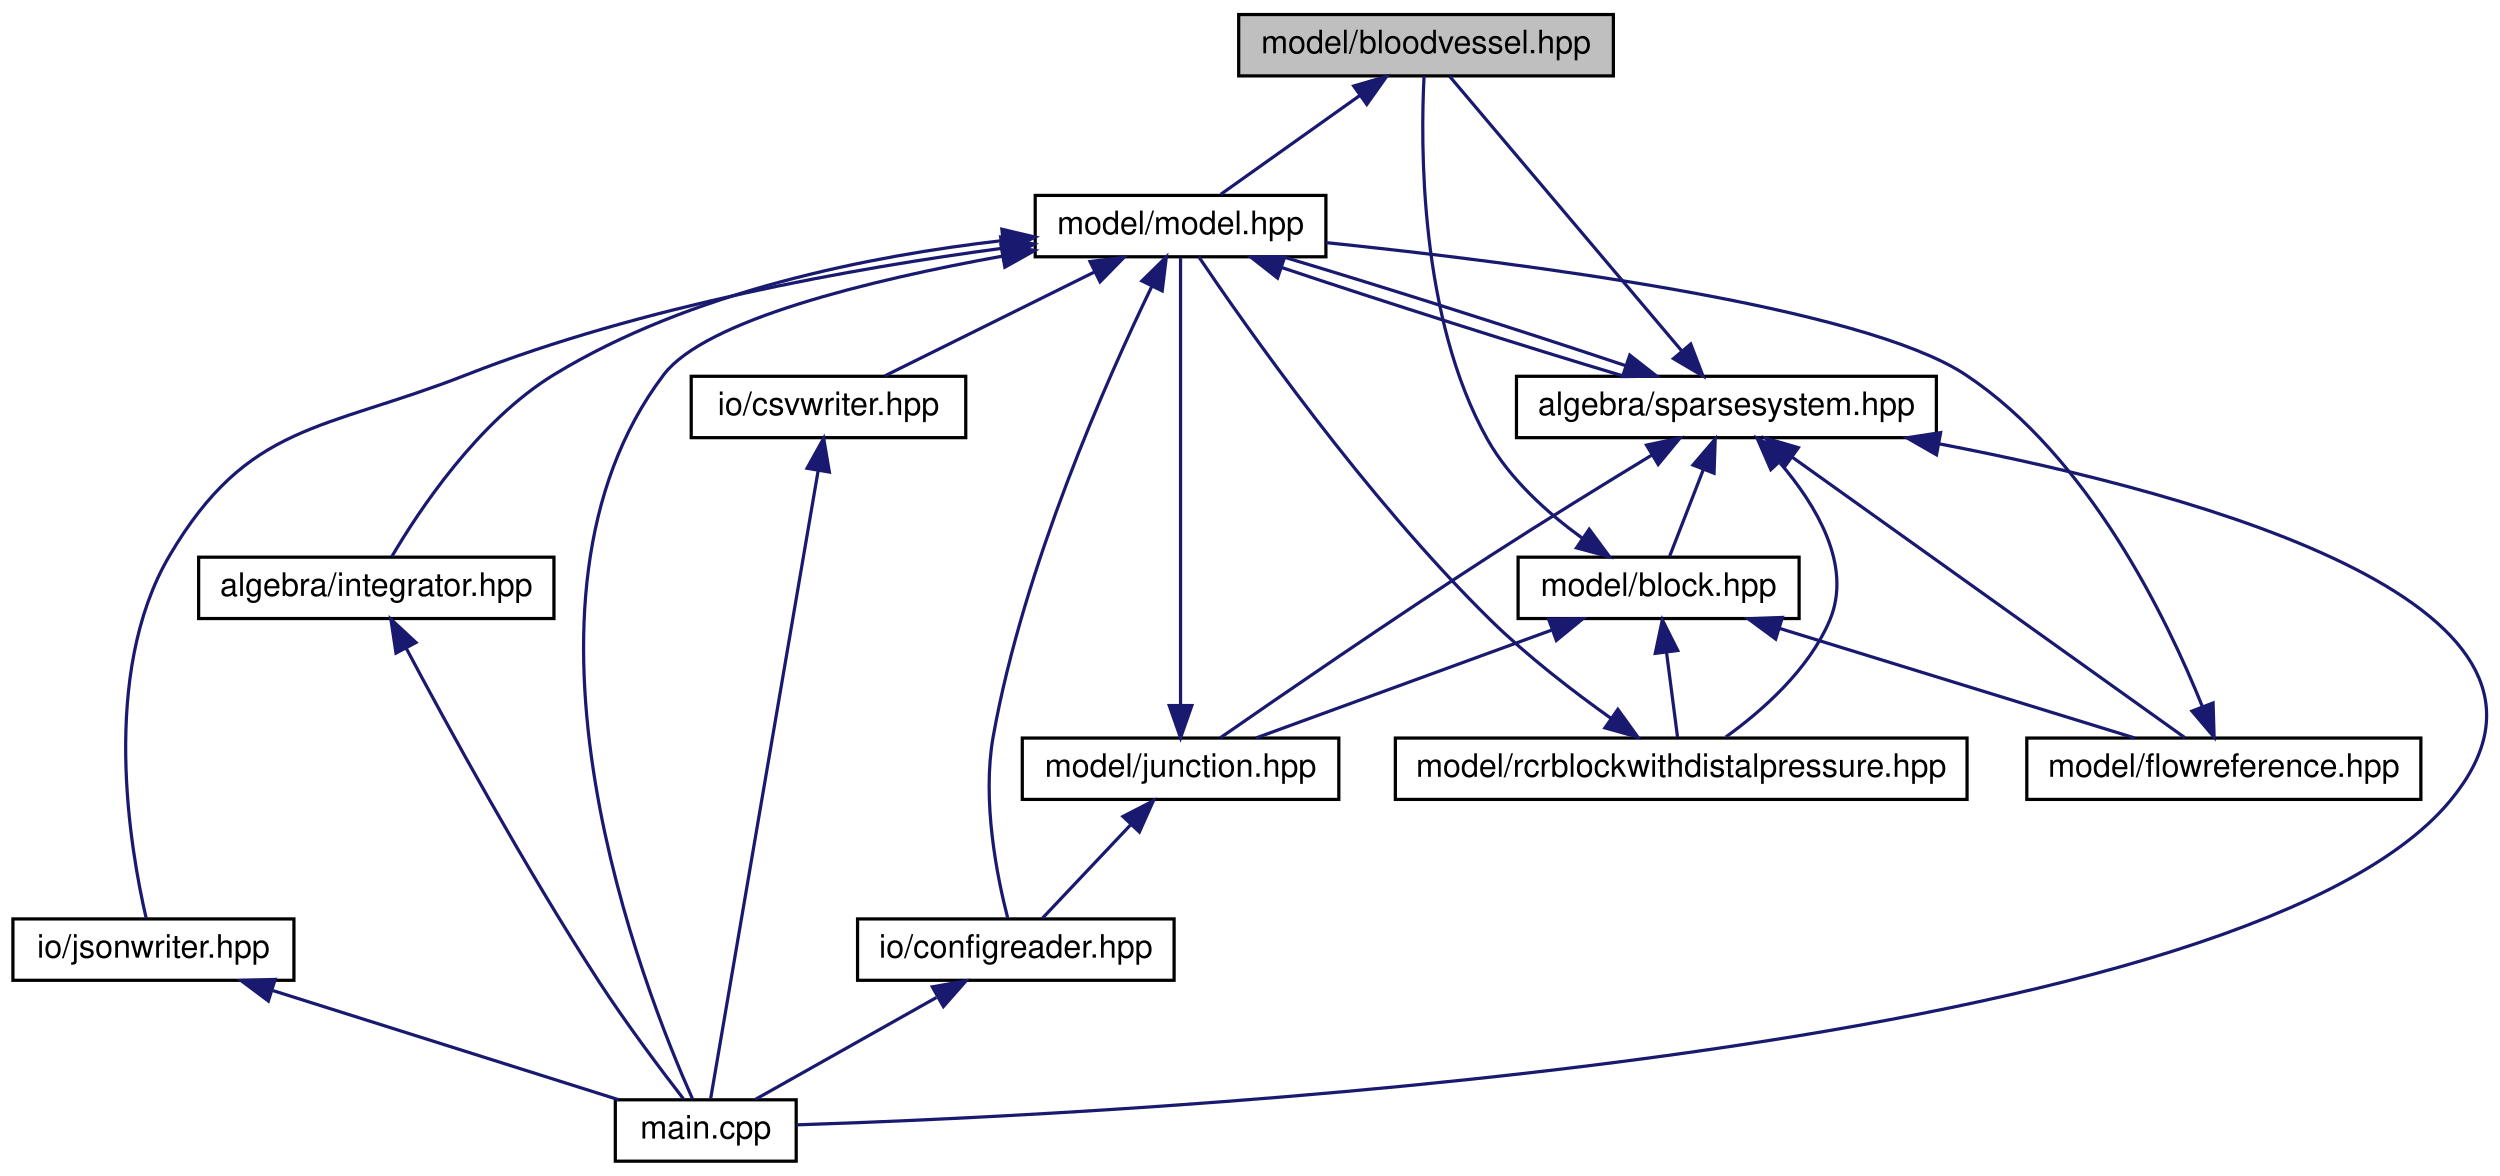
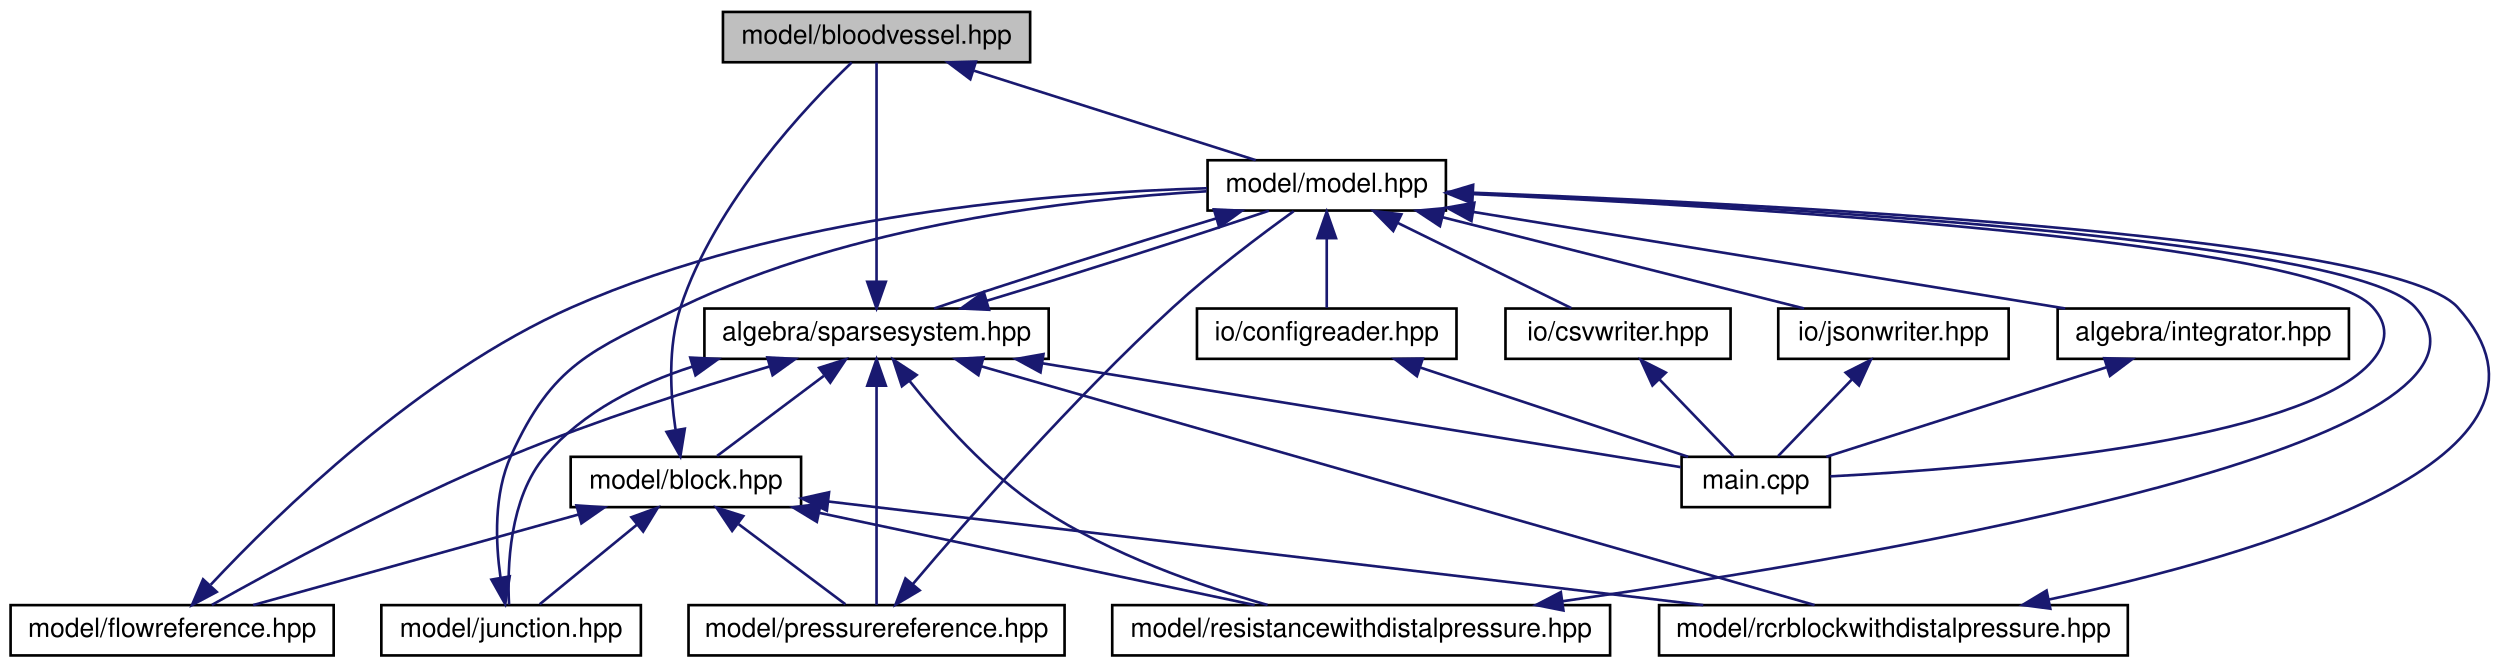
- <svg xmlns="http://www.w3.org/2000/svg" xmlns:xlink="http://www.w3.org/1999/xlink" width="774pt" height="364pt" viewBox="0.00 0.00 774.00 364.00">
-   <g id="graph0" class="graph" transform="scale(1 1) rotate(0) translate(4 360)">
+ <svg xmlns="http://www.w3.org/2000/svg" xmlns:xlink="http://www.w3.org/1999/xlink" width="944pt" height="252pt" viewBox="0.00 0.00 944.05 252.00">
+   <g id="graph0" class="graph" transform="scale(1 1) rotate(0) translate(4 248)">
    <g id="node1" class="node">
      <g id="a_node1">
        <a xlink:title="MODEL::BloodVessel source file.">
-           <polygon fill="#bfbfbf" stroke="black" points="379.5,-336.5 379.5,-355.5 495.5,-355.5 495.5,-336.5 379.5,-336.5" />
-           <text text-anchor="middle" x="437.5" y="-343.5" font-family="Helvetica,sans-Serif" font-size="10.00">model/bloodvessel.hpp</text>
+           <polygon fill="#bfbfbf" stroke="black" points="269,-224.5 269,-243.5 385,-243.5 385,-224.5 269,-224.5" />
+           <text text-anchor="middle" x="327" y="-231.5" font-family="Helvetica,sans-Serif" font-size="10.00">model/bloodvessel.hpp</text>
        </a>
      </g>
    </g>
    <g id="node2" class="node">
      <g id="a_node2">
        <a xlink:href="model_8hpp.html" target="_top" xlink:title="MODEL::Model source file.">
-           <polygon fill="none" stroke="black" points="316.5,-280.5 316.5,-299.5 406.5,-299.5 406.5,-280.5 316.5,-280.5" />
-           <text text-anchor="middle" x="361.5" y="-287.5" font-family="Helvetica,sans-Serif" font-size="10.00">model/model.hpp</text>
+           <polygon fill="none" stroke="black" points="452,-168.5 452,-187.5 542,-187.5 542,-168.5 452,-168.5" />
+           <text text-anchor="middle" x="497" y="-175.5" font-family="Helvetica,sans-Serif" font-size="10.00">model/model.hpp</text>
        </a>
      </g>
    </g>
    <g id="edge1" class="edge">
-       <path fill="none" stroke="midnightblue" d="M416.92,-330.38C403.19,-320.62 385.57,-308.11 373.93,-299.83" />
-       <polygon fill="midnightblue" stroke="midnightblue" points="415.11,-333.38 425.29,-336.32 419.16,-327.68 415.11,-333.38" />
+       <path fill="none" stroke="midnightblue" d="M363.82,-221.3C395.85,-211.13 441.52,-196.62 470.19,-187.52" />
+       <polygon fill="midnightblue" stroke="midnightblue" points="362.41,-218.08 353.94,-224.44 364.53,-224.75 362.41,-218.08" />
    </g>
    <g id="node3" class="node">
      <g id="a_node3">
        <a xlink:href="integrator_8hpp.html" target="_top" xlink:title="ALGEBRA::Integrator source file.">
-           <polygon fill="none" stroke="black" points="57.5,-168.5 57.5,-187.5 167.5,-187.5 167.5,-168.5 57.5,-168.5" />
-           <text text-anchor="middle" x="112.5" y="-175.5" font-family="Helvetica,sans-Serif" font-size="10.00">algebra/integrator.hpp</text>
+           <polygon fill="none" stroke="black" points="773,-112.5 773,-131.5 883,-131.5 883,-112.5 773,-112.5" />
+           <text text-anchor="middle" x="828" y="-119.5" font-family="Helvetica,sans-Serif" font-size="10.00">algebra/integrator.hpp</text>
        </a>
      </g>
    </g>
    <g id="edge2" class="edge">
-       <path fill="none" stroke="midnightblue" d="M306.44,-285.53C265.56,-280.84 209.8,-269.83 167.5,-244 144.03,-229.67 125.63,-201.85 117.32,-187.71" />
-       <polygon fill="midnightblue" stroke="midnightblue" points="306.18,-289.03 316.49,-286.59 306.92,-282.06 306.18,-289.03" />
+       <path fill="none" stroke="midnightblue" d="M552.36,-167.97C614.62,-157.81 714.96,-141.44 775.87,-131.51" />
+       <polygon fill="midnightblue" stroke="midnightblue" points="551.64,-164.54 542.33,-169.6 552.76,-171.45 551.64,-164.54" />
    </g>
    <g id="node4" class="node">
      <g id="a_node4">
        <a xlink:href="main_8cpp.html" target="_top" xlink:title="Main routine of svZeroDSolver.">
-           <polygon fill="none" stroke="black" points="186.5,-0.5 186.5,-19.5 242.5,-19.5 242.5,-0.5 186.5,-0.5" />
-           <text text-anchor="middle" x="214.5" y="-7.5" font-family="Helvetica,sans-Serif" font-size="10.00">main.cpp</text>
-         </a>
-       </g>
-     </g>
-     <g id="edge26" class="edge">
-       <path fill="none" stroke="midnightblue" d="M306.44,-280.72C265.4,-273.29 214.34,-260.95 201.5,-244 147.92,-173.28 195.53,-53.04 210.41,-19.76" />
-       <polygon fill="midnightblue" stroke="midnightblue" points="305.9,-284.18 316.36,-282.46 307.11,-277.28 305.9,-284.18" />
+           <polygon fill="none" stroke="black" points="631,-56.5 631,-75.5 687,-75.5 687,-56.5 631,-56.5" />
+           <text text-anchor="middle" x="659" y="-63.5" font-family="Helvetica,sans-Serif" font-size="10.00">main.cpp</text>
+         </a>
+       </g>
+     </g>
+     <g id="edge31" class="edge">
+       <path fill="none" stroke="midnightblue" d="M552.39,-174.71C655.78,-169.85 869.78,-156.89 892,-132 897.92,-125.37 897.66,-118.86 892,-112 866.3,-80.86 743.37,-71.03 687.16,-68.13" />
+       <polygon fill="midnightblue" stroke="midnightblue" points="551.96,-171.22 542.14,-175.18 552.29,-178.21 551.96,-171.22" />
    </g>
    <g id="node5" class="node">
      <g id="a_node5">
        <a xlink:href="sparsesystem_8hpp.html" target="_top" xlink:title="ALGEBRA::SparseSystem source file.">
-           <polygon fill="none" stroke="black" points="465.5,-224.5 465.5,-243.5 595.5,-243.5 595.5,-224.5 465.5,-224.5" />
-           <text text-anchor="middle" x="530.5" y="-231.5" font-family="Helvetica,sans-Serif" font-size="10.00">algebra/sparsesystem.hpp</text>
+           <polygon fill="none" stroke="black" points="262,-112.5 262,-131.5 392,-131.5 392,-112.5 262,-112.5" />
+           <text text-anchor="middle" x="327" y="-119.5" font-family="Helvetica,sans-Serif" font-size="10.00">algebra/sparsesystem.hpp</text>
        </a>
      </g>
    </g>
    <g id="edge4" class="edge">
-       <path fill="none" stroke="midnightblue" d="M392.82,-277.17C423.06,-267 468.39,-252.59 498.77,-243.52" />
-       <polygon fill="midnightblue" stroke="midnightblue" points="391.53,-273.91 383.19,-280.44 393.78,-280.54 391.53,-273.91" />
-     </g>
-     <g id="node9" class="node">
-       <g id="a_node9">
-         <a xlink:href="configreader_8hpp.html" target="_top" xlink:title="IO::ConfigReader source file.">
-           <polygon fill="none" stroke="black" points="261.5,-56.5 261.5,-75.5 359.5,-75.5 359.5,-56.5 261.5,-56.5" />
-           <text text-anchor="middle" x="310.5" y="-63.5" font-family="Helvetica,sans-Serif" font-size="10.00">io/configreader.hpp</text>
-         </a>
-       </g>
-     </g>
-     <g id="edge21" class="edge">
-       <path fill="none" stroke="midnightblue" d="M352.63,-271.39C338.86,-242.94 312.93,-184.73 303.5,-132 299.94,-112.11 304.72,-88.46 307.96,-75.89" />
-       <polygon fill="midnightblue" stroke="midnightblue" points="349.54,-273.03 357.1,-280.45 355.82,-269.94 349.54,-273.03" />
-     </g>
-     <g id="node11" class="node">
-       <g id="a_node11">
-         <a xlink:href="csvwriter_8hpp.html" target="_top" xlink:title="IO::write_csv source file.">
-           <polygon fill="none" stroke="black" points="210,-224.5 210,-243.5 295,-243.5 295,-224.5 210,-224.5" />
-           <text text-anchor="middle" x="252.5" y="-231.5" font-family="Helvetica,sans-Serif" font-size="10.00">io/csvwriter.hpp</text>
-         </a>
-       </g>
-     </g>
-     <g id="edge22" class="edge">
-       <path fill="none" stroke="midnightblue" d="M334.98,-275.86C314.77,-265.85 287.51,-252.35 269.97,-243.65" />
-       <polygon fill="midnightblue" stroke="midnightblue" points="333.47,-279.02 343.99,-280.32 336.58,-272.75 333.47,-279.02" />
+       <path fill="none" stroke="midnightblue" d="M455.38,-165.57C421.65,-155.38 375.63,-140.7 348.73,-131.52" />
+       <polygon fill="midnightblue" stroke="midnightblue" points="454.39,-168.93 464.97,-168.44 456.4,-162.22 454.39,-168.93" />
    </g>
    <g id="node12" class="node">
      <g id="a_node12">
+         <a xlink:href="configreader_8hpp.html" target="_top" xlink:title="IO::ConfigReader source file.">
+           <polygon fill="none" stroke="black" points="448,-112.5 448,-131.5 546,-131.5 546,-112.5 448,-112.5" />
+           <text text-anchor="middle" x="497" y="-119.5" font-family="Helvetica,sans-Serif" font-size="10.00">io/configreader.hpp</text>
+         </a>
+       </g>
+     </g>
+     <g id="edge25" class="edge">
+       <path fill="none" stroke="midnightblue" d="M497,-157.8C497,-148.91 497,-138.78 497,-131.75" />
+       <polygon fill="midnightblue" stroke="midnightblue" points="493.5,-158.08 497,-168.08 500.5,-158.08 493.5,-158.08" />
+     </g>
+     <g id="node13" class="node">
+       <g id="a_node13">
+         <a xlink:href="csvwriter_8hpp.html" target="_top" xlink:title="IO::write_csv source file.">
+           <polygon fill="none" stroke="black" points="564.5,-112.5 564.5,-131.5 649.5,-131.5 649.5,-112.5 564.5,-112.5" />
+           <text text-anchor="middle" x="607" y="-119.5" font-family="Helvetica,sans-Serif" font-size="10.00">io/csvwriter.hpp</text>
+         </a>
+       </g>
+     </g>
+     <g id="edge27" class="edge">
+       <path fill="none" stroke="midnightblue" d="M523.76,-163.86C544.16,-153.85 571.67,-140.35 589.37,-131.65" />
+       <polygon fill="midnightblue" stroke="midnightblue" points="522.11,-160.78 514.67,-168.32 525.19,-167.06 522.11,-160.78" />
+     </g>
+     <g id="node14" class="node">
+       <g id="a_node14">
        <a xlink:href="jsonwriter_8hpp.html" target="_top" xlink:title="IO::write_json source file.">
-           <polygon fill="none" stroke="black" points="0,-56.5 0,-75.5 87,-75.5 87,-56.5 0,-56.5" />
-           <text text-anchor="middle" x="43.5" y="-63.5" font-family="Helvetica,sans-Serif" font-size="10.00">io/jsonwriter.hpp</text>
-         </a>
-       </g>
-     </g>
-     <g id="edge24" class="edge">
-       <path fill="none" stroke="midnightblue" d="M306.18,-283.12C260.55,-277.01 194.72,-265.27 140.5,-244 95.94,-226.52 72.81,-229.24 48.5,-188 26.83,-151.23 36.38,-96.69 41.27,-75.68" />
-       <polygon fill="midnightblue" stroke="midnightblue" points="305.81,-286.6 316.18,-284.41 306.71,-279.66 305.81,-286.6" />
+           <polygon fill="none" stroke="black" points="667.5,-112.5 667.5,-131.5 754.5,-131.5 754.5,-112.5 667.5,-112.5" />
+           <text text-anchor="middle" x="711" y="-119.5" font-family="Helvetica,sans-Serif" font-size="10.00">io/jsonwriter.hpp</text>
+         </a>
+       </g>
+     </g>
+     <g id="edge29" class="edge">
+       <path fill="none" stroke="midnightblue" d="M540.76,-165.96C581.17,-155.76 640.37,-140.82 677.25,-131.52" />
+       <polygon fill="midnightblue" stroke="midnightblue" points="539.75,-162.6 530.91,-168.44 541.46,-169.39 539.75,-162.6" />
    </g>
    <g id="edge3" class="edge">
-       <path fill="none" stroke="midnightblue" d="M121.74,-159.35C134.44,-135.45 158.35,-91.68 181.5,-56 189.94,-43 200.72,-28.67 207.62,-19.75" />
-       <polygon fill="midnightblue" stroke="midnightblue" points="118.6,-157.81 117.02,-168.29 124.79,-161.08 118.6,-157.81" />
-     </g>
-     <g id="edge16" class="edge">
-       <path fill="none" stroke="midnightblue" d="M516.67,-251.36C496.64,-275.05 460.28,-318.05 444.8,-336.37" />
-       <polygon fill="midnightblue" stroke="midnightblue" points="519.45,-253.49 523.24,-243.59 514.11,-248.97 519.45,-253.49" />
-     </g>
-     <g id="edge19" class="edge">
-       <path fill="none" stroke="midnightblue" d="M499.31,-246.78C469.12,-256.94 423.79,-271.36 393.37,-280.44" />
-       <polygon fill="midnightblue" stroke="midnightblue" points="500.58,-250.05 508.93,-243.52 498.33,-243.42 500.58,-250.05" />
+       <path fill="none" stroke="midnightblue" d="M791.4,-109.3C759.55,-99.13 714.16,-84.62 685.65,-75.52" />
+       <polygon fill="midnightblue" stroke="midnightblue" points="790.63,-112.73 801.22,-112.44 792.76,-106.07 790.63,-112.73" />
+     </g>
+     <g id="edge18" class="edge">
+       <path fill="none" stroke="midnightblue" d="M327,-141.6C327,-165.67 327,-206.62 327,-224.37" />
+       <polygon fill="midnightblue" stroke="midnightblue" points="330.5,-141.59 327,-131.59 323.5,-141.59 330.5,-141.59" />
+     </g>
+     <g id="edge21" class="edge">
+       <path fill="none" stroke="midnightblue" d="M368.48,-134.39C402.17,-144.56 448.2,-159.24 475.15,-168.44" />
+       <polygon fill="midnightblue" stroke="midnightblue" points="369.47,-131.03 358.89,-131.52 367.47,-137.74 369.47,-131.03" />
    </g>
    <g id="edge5" class="edge">
-       <path fill="none" stroke="midnightblue" d="M596.21,-222.62C678.87,-206.82 804.36,-172.05 754.5,-112 688.17,-32.11 343.99,-15.05 242.62,-11.74" />
-       <polygon fill="midnightblue" stroke="midnightblue" points="595.54,-219.19 586.35,-224.46 596.82,-226.07 595.54,-219.19" />
+       <path fill="none" stroke="midnightblue" d="M389.5,-110.83C461.76,-99.08 577.56,-80.25 630.69,-71.6" />
+       <polygon fill="midnightblue" stroke="midnightblue" points="388.91,-107.38 379.61,-112.44 390.04,-114.29 388.91,-107.38" />
    </g>
    <g id="node6" class="node">
      <g id="a_node6">
        <a xlink:href="block_8hpp.html" target="_top" xlink:title="MODEL::Block source file.">
-           <polygon fill="none" stroke="black" points="466,-168.5 466,-187.5 553,-187.5 553,-168.5 466,-168.5" />
-           <text text-anchor="middle" x="509.5" y="-175.5" font-family="Helvetica,sans-Serif" font-size="10.00">model/block.hpp</text>
+           <polygon fill="none" stroke="black" points="211.5,-56.5 211.5,-75.5 298.5,-75.5 298.5,-56.5 211.5,-56.5" />
+           <text text-anchor="middle" x="255" y="-63.5" font-family="Helvetica,sans-Serif" font-size="10.00">model/block.hpp</text>
        </a>
      </g>
    </g>
    <g id="edge6" class="edge">
-       <path fill="none" stroke="midnightblue" d="M523.38,-214.69C519.84,-205.59 515.73,-195.01 512.9,-187.75" />
-       <polygon fill="midnightblue" stroke="midnightblue" points="520.15,-216.03 527.03,-224.08 526.67,-213.49 520.15,-216.03" />
+       <path fill="none" stroke="midnightblue" d="M307.13,-106.1C294.18,-96.38 277.7,-84.03 266.78,-75.83" />
+       <polygon fill="midnightblue" stroke="midnightblue" points="305.33,-109.12 315.43,-112.32 309.53,-103.52 305.33,-109.12" />
    </g>
    <g id="node7" class="node">
      <g id="a_node7">
        <a xlink:href="flowreference_8hpp.html" target="_top" xlink:title="MODEL::FlowReference source file.">
-           <polygon fill="none" stroke="black" points="623.5,-112.5 623.5,-131.5 745.5,-131.5 745.5,-112.5 623.5,-112.5" />
-           <text text-anchor="middle" x="684.5" y="-119.5" font-family="Helvetica,sans-Serif" font-size="10.00">model/flowreference.hpp</text>
-         </a>
-       </g>
-     </g>
-     <g id="edge17" class="edge">
-       <path fill="none" stroke="midnightblue" d="M550.92,-218.42C583.49,-195.15 646.21,-150.35 672.47,-131.59" />
-       <polygon fill="midnightblue" stroke="midnightblue" points="548.69,-215.71 542.58,-224.37 552.76,-221.4 548.69,-215.71" />
+           <polygon fill="none" stroke="black" points="0,-0.5 0,-19.5 122,-19.5 122,-0.5 0,-0.5" />
+           <text text-anchor="middle" x="61" y="-7.5" font-family="Helvetica,sans-Serif" font-size="10.00">model/flowreference.hpp</text>
+         </a>
+       </g>
+     </g>
+     <g id="edge19" class="edge">
+       <path fill="none" stroke="midnightblue" d="M286.58,-109.62C258.75,-101.35 221.14,-89.31 189,-76 146.86,-58.55 99.56,-32.83 76.01,-19.59" />
+       <polygon fill="midnightblue" stroke="midnightblue" points="285.78,-113.03 296.36,-112.49 287.75,-106.32 285.78,-113.03" />
    </g>
    <g id="node8" class="node">
      <g id="a_node8">
        <a xlink:href="junction_8hpp.html" target="_top" xlink:title="MODEL::Junction source file.">
-           <polygon fill="none" stroke="black" points="312.5,-112.5 312.5,-131.5 410.5,-131.5 410.5,-112.5 312.5,-112.5" />
-           <text text-anchor="middle" x="361.5" y="-119.5" font-family="Helvetica,sans-Serif" font-size="10.00">model/junction.hpp</text>
-         </a>
-       </g>
-     </g>
-     <g id="edge18" class="edge">
-       <path fill="none" stroke="midnightblue" d="M507.35,-219.08C492.92,-210.31 474.01,-198.67 457.5,-188 427.07,-168.33 391.97,-144.19 373.81,-131.58" />
-       <polygon fill="midnightblue" stroke="midnightblue" points="505.75,-222.2 516.12,-224.38 509.38,-216.21 505.75,-222.2" />
+           <polygon fill="none" stroke="black" points="140,-0.5 140,-19.5 238,-19.5 238,-0.5 140,-0.5" />
+           <text text-anchor="middle" x="189" y="-7.5" font-family="Helvetica,sans-Serif" font-size="10.00">model/junction.hpp</text>
+         </a>
+       </g>
+     </g>
+     <g id="edge20" class="edge">
+       <path fill="none" stroke="midnightblue" d="M257.53,-109.59C237,-102.97 216.23,-92.52 202,-76 188.18,-59.96 187.51,-33.4 188.23,-19.73" />
+       <polygon fill="midnightblue" stroke="midnightblue" points="256.66,-112.98 267.24,-112.45 258.64,-106.27 256.66,-112.98" />
+     </g>
+     <g id="node9" class="node">
+       <g id="a_node9">
+         <a xlink:href="pressurereference_8hpp.html" target="_top" xlink:title="MODEL::PressureReference source file.">
+           <polygon fill="none" stroke="black" points="256,-0.5 256,-19.5 398,-19.5 398,-0.5 256,-0.5" />
+           <text text-anchor="middle" x="327" y="-7.5" font-family="Helvetica,sans-Serif" font-size="10.00">model/pressurereference.hpp</text>
+         </a>
+       </g>
+     </g>
+     <g id="edge22" class="edge">
+       <path fill="none" stroke="midnightblue" d="M327,-102.35C327,-78.25 327,-37.31 327,-19.59" />
+       <polygon fill="midnightblue" stroke="midnightblue" points="323.5,-102.37 327,-112.37 330.5,-102.37 323.5,-102.37" />
    </g>
    <g id="node10" class="node">
      <g id="a_node10">
        <a xlink:href="rcrblockwithdistalpressure_8hpp.html" target="_top" xlink:title="MODEL::RCRBlockWithDistalPressure source file.">
-           <polygon fill="none" stroke="black" points="428,-112.5 428,-131.5 605,-131.5 605,-112.5 428,-112.5" />
-           <text text-anchor="middle" x="516.5" y="-119.5" font-family="Helvetica,sans-Serif" font-size="10.00">model/rcrblockwithdistalpressure.hpp</text>
-         </a>
-       </g>
-     </g>
-     <g id="edge20" class="edge">
-       <path fill="none" stroke="midnightblue" d="M547.09,-216.69C558.21,-203.69 569.62,-184.93 562.5,-168 556,-152.55 541.33,-139.76 530.29,-131.81" />
-       <polygon fill="midnightblue" stroke="midnightblue" points="544.25,-214.61 540.02,-224.32 549.38,-219.36 544.25,-214.61" />
+           <polygon fill="none" stroke="black" points="622.5,-0.5 622.5,-19.5 799.5,-19.5 799.5,-0.5 622.5,-0.5" />
+           <text text-anchor="middle" x="711" y="-7.5" font-family="Helvetica,sans-Serif" font-size="10.00">model/rcrblockwithdistalpressure.hpp</text>
+         </a>
+       </g>
+     </g>
+     <g id="edge23" class="edge">
+       <path fill="none" stroke="midnightblue" d="M366.64,-109.65C443.81,-87.54 612.67,-39.17 681.21,-19.53" />
+       <polygon fill="midnightblue" stroke="midnightblue" points="365.46,-106.34 356.81,-112.46 367.39,-113.07 365.46,-106.34" />
+     </g>
+     <g id="node11" class="node">
+       <g id="a_node11">
+         <a xlink:href="resistancewithdistalpressure_8hpp.html" target="_top" xlink:title="MODEL::ResistanceWithDistalPressure source file.">
+           <polygon fill="none" stroke="black" points="416,-0.5 416,-19.5 604,-19.5 604,-0.5 416,-0.5" />
+           <text text-anchor="middle" x="510" y="-7.5" font-family="Helvetica,sans-Serif" font-size="10.00">model/resistancewithdistalpressure.hpp</text>
+         </a>
+       </g>
+     </g>
+     <g id="edge24" class="edge">
+       <path fill="none" stroke="midnightblue" d="M339.5,-104.1C350.97,-89.61 369.16,-69.07 389,-56 415.39,-38.61 449.42,-26.73 474.66,-19.56" />
+       <polygon fill="midnightblue" stroke="midnightblue" points="336.58,-102.15 333.27,-112.21 342.13,-106.41 336.58,-102.15" />
    </g>
    <g id="edge7" class="edge">
-       <path fill="none" stroke="midnightblue" d="M485.76,-193.46C475.11,-201.19 463.42,-211.66 456.5,-224 435.38,-261.65 435.81,-315.67 436.89,-336.43" />
-       <polygon fill="midnightblue" stroke="midnightblue" points="488.02,-196.15 494.32,-187.63 484.08,-190.37 488.02,-196.15" />
+       <path fill="none" stroke="midnightblue" d="M251.08,-85.91C249.13,-99.15 248.11,-117.06 253,-132 265.91,-171.46 300.75,-208.26 317.61,-224.4" />
+       <polygon fill="midnightblue" stroke="midnightblue" points="254.6,-86.14 252.91,-75.68 247.7,-84.91 254.6,-86.14" />
    </g>
    <g id="edge8" class="edge">
-       <path fill="none" stroke="midnightblue" d="M546.97,-165.44C579.97,-155.26 627.26,-140.66 656.9,-131.52" />
-       <polygon fill="midnightblue" stroke="midnightblue" points="545.75,-162.15 537.23,-168.44 547.82,-168.84 545.75,-162.15" />
+       <path fill="none" stroke="midnightblue" d="M214.4,-53.7C177.78,-43.51 124.74,-28.74 91.6,-19.52" />
+       <polygon fill="midnightblue" stroke="midnightblue" points="213.69,-57.13 224.26,-56.44 215.56,-50.39 213.69,-57.13" />
    </g>
    <g id="edge10" class="edge">
-       <path fill="none" stroke="midnightblue" d="M476.35,-164.91C448.53,-154.75 409.48,-140.51 384.84,-131.52" />
-       <polygon fill="midnightblue" stroke="midnightblue" points="475.46,-168.3 486.05,-168.44 477.85,-161.73 475.46,-168.3" />
+       <path fill="none" stroke="midnightblue" d="M236.45,-49.82C224.62,-40.15 209.71,-27.95 199.8,-19.83" />
+       <polygon fill="midnightblue" stroke="midnightblue" points="234.44,-52.7 244.4,-56.32 238.87,-47.28 234.44,-52.7" />
+     </g>
+     <g id="edge12" class="edge">
+       <path fill="none" stroke="midnightblue" d="M274.87,-50.1C287.82,-40.38 304.3,-28.03 315.22,-19.83" />
+       <polygon fill="midnightblue" stroke="midnightblue" points="272.47,-47.52 266.57,-56.32 276.67,-53.12 272.47,-47.52" />
    </g>
    <g id="edge14" class="edge">
-       <path fill="none" stroke="midnightblue" d="M511.95,-158.1C513.11,-149.14 514.44,-138.86 515.37,-131.75" />
-       <polygon fill="midnightblue" stroke="midnightblue" points="508.47,-157.72 510.66,-168.08 515.41,-158.62 508.47,-157.72" />
+       <path fill="none" stroke="midnightblue" d="M308.84,-58.62C390.92,-48.9 547.49,-30.36 639.18,-19.5" />
+       <polygon fill="midnightblue" stroke="midnightblue" points="308.24,-55.17 298.72,-59.82 309.07,-62.12 308.24,-55.17" />
+     </g>
+     <g id="edge16" class="edge">
+       <path fill="none" stroke="midnightblue" d="M305.31,-54.35C353.5,-44.14 425.28,-28.94 469.78,-19.52" />
+       <polygon fill="midnightblue" stroke="midnightblue" points="304.46,-50.95 295.41,-56.44 305.91,-57.8 304.46,-50.95" />
    </g>
    <g id="edge9" class="edge">
-       <path fill="none" stroke="midnightblue" d="M677.87,-141.21C666.99,-168.29 642.69,-218.72 604.5,-244 572.66,-265.08 467.62,-278.6 406.56,-284.88" />
-       <polygon fill="midnightblue" stroke="midnightblue" points="681.17,-142.36 681.49,-131.77 674.64,-139.85 681.17,-142.36" />
+       <path fill="none" stroke="midnightblue" d="M75.56,-27.2C100.57,-53.88 154.6,-106.66 212,-132 291.39,-167.04 393.86,-175.27 451.8,-176.92" />
+       <polygon fill="midnightblue" stroke="midnightblue" points="77.83,-24.5 68.49,-19.52 72.68,-29.24 77.83,-24.5" />
+     </g>
+     <g id="edge11" class="edge">
+       <path fill="none" stroke="midnightblue" d="M185,-29.9C183.09,-43.36 182.44,-61.55 189,-76 204.62,-110.42 218.98,-115.54 253,-132 317.37,-163.14 400.85,-172.82 451.6,-175.77" />
+       <polygon fill="midnightblue" stroke="midnightblue" points="188.48,-30.35 186.78,-19.89 181.59,-29.13 188.48,-30.35" />
    </g>
    <g id="edge13" class="edge">
-       <path fill="none" stroke="midnightblue" d="M361.5,-141.58C361.5,-177.21 361.5,-253.95 361.5,-280.08" />
-       <polygon fill="midnightblue" stroke="midnightblue" points="365,-141.57 361.5,-131.57 358,-141.57 365,-141.57" />
-     </g>
-     <g id="edge11" class="edge">
-       <path fill="none" stroke="midnightblue" d="M346.12,-104.72C337.13,-95.2 326.14,-83.56 318.76,-75.75" />
-       <polygon fill="midnightblue" stroke="midnightblue" points="343.67,-107.22 353.08,-112.08 348.76,-102.41 343.67,-107.22" />
-     </g>
-     <g id="edge12" class="edge">
-       <path fill="none" stroke="midnightblue" d="M285.93,-51.18C268.26,-41.24 244.99,-28.15 229.89,-19.65" />
-       <polygon fill="midnightblue" stroke="midnightblue" points="284.64,-54.47 295.08,-56.32 288.08,-48.37 284.64,-54.47" />
+       <path fill="none" stroke="midnightblue" d="M340.74,-27.49C361.12,-51.56 401.04,-97.2 439,-132 453.84,-145.61 472.46,-159.56 484.53,-168.25" />
+       <polygon fill="midnightblue" stroke="midnightblue" points="343.27,-25.07 334.16,-19.66 337.92,-29.57 343.27,-25.07" />
    </g>
    <g id="edge15" class="edge">
-       <path fill="none" stroke="midnightblue" d="M494.8,-137.57C483.17,-145.85 468.93,-156.78 457.5,-168 418.64,-206.12 381.05,-259.87 367.14,-280.49" />
-       <polygon fill="midnightblue" stroke="midnightblue" points="496.89,-140.38 503.09,-131.79 492.89,-134.64 496.89,-140.38" />
-     </g>
-     <g id="edge23" class="edge">
-       <path fill="none" stroke="midnightblue" d="M249.3,-214.3C241.48,-168.64 221.66,-52.85 216.02,-19.88" />
-       <polygon fill="midnightblue" stroke="midnightblue" points="245.87,-215.03 251.01,-224.3 252.77,-213.85 245.87,-215.03" />
-     </g>
-     <g id="edge25" class="edge">
-       <path fill="none" stroke="midnightblue" d="M80.54,-53.3C112.76,-43.13 158.69,-28.62 187.53,-19.52" />
-       <polygon fill="midnightblue" stroke="midnightblue" points="79.08,-50.09 70.6,-56.44 81.19,-56.77 79.08,-50.09" />
+       <path fill="none" stroke="midnightblue" d="M769.65,-21.6C849.04,-38.38 975.23,-75.09 924,-132 898.78,-160.01 646.89,-171.85 542.23,-175.59" />
+       <polygon fill="midnightblue" stroke="midnightblue" points="770.24,-18.15 759.74,-19.56 768.82,-25.01 770.24,-18.15" />
+     </g>
+     <g id="edge17" class="edge">
+       <path fill="none" stroke="midnightblue" d="M586.12,-20.98C713.97,-39.28 953.65,-81.08 908,-132 883.89,-158.89 643.69,-171.31 542.05,-175.4" />
+       <polygon fill="midnightblue" stroke="midnightblue" points="586.38,-17.48 575.99,-19.54 585.4,-24.41 586.38,-17.48" />
+     </g>
+     <g id="edge26" class="edge">
+       <path fill="none" stroke="midnightblue" d="M532.48,-109.17C562.99,-99 606.24,-84.59 633.45,-75.52" />
+       <polygon fill="midnightblue" stroke="midnightblue" points="531.05,-105.96 522.67,-112.44 533.26,-112.6 531.05,-105.96" />
+     </g>
+     <g id="edge28" class="edge">
+       <path fill="none" stroke="midnightblue" d="M622.68,-104.72C631.84,-95.2 643.05,-83.56 650.57,-75.75" />
+       <polygon fill="midnightblue" stroke="midnightblue" points="620,-102.45 615.59,-112.08 625.04,-107.31 620,-102.45" />
+     </g>
+     <g id="edge30" class="edge">
+       <path fill="none" stroke="midnightblue" d="M695.32,-104.72C686.16,-95.2 674.95,-83.56 667.43,-75.75" />
+       <polygon fill="midnightblue" stroke="midnightblue" points="692.96,-107.31 702.41,-112.08 698,-102.45 692.96,-107.31" />
    </g>
  </g>
</svg>
